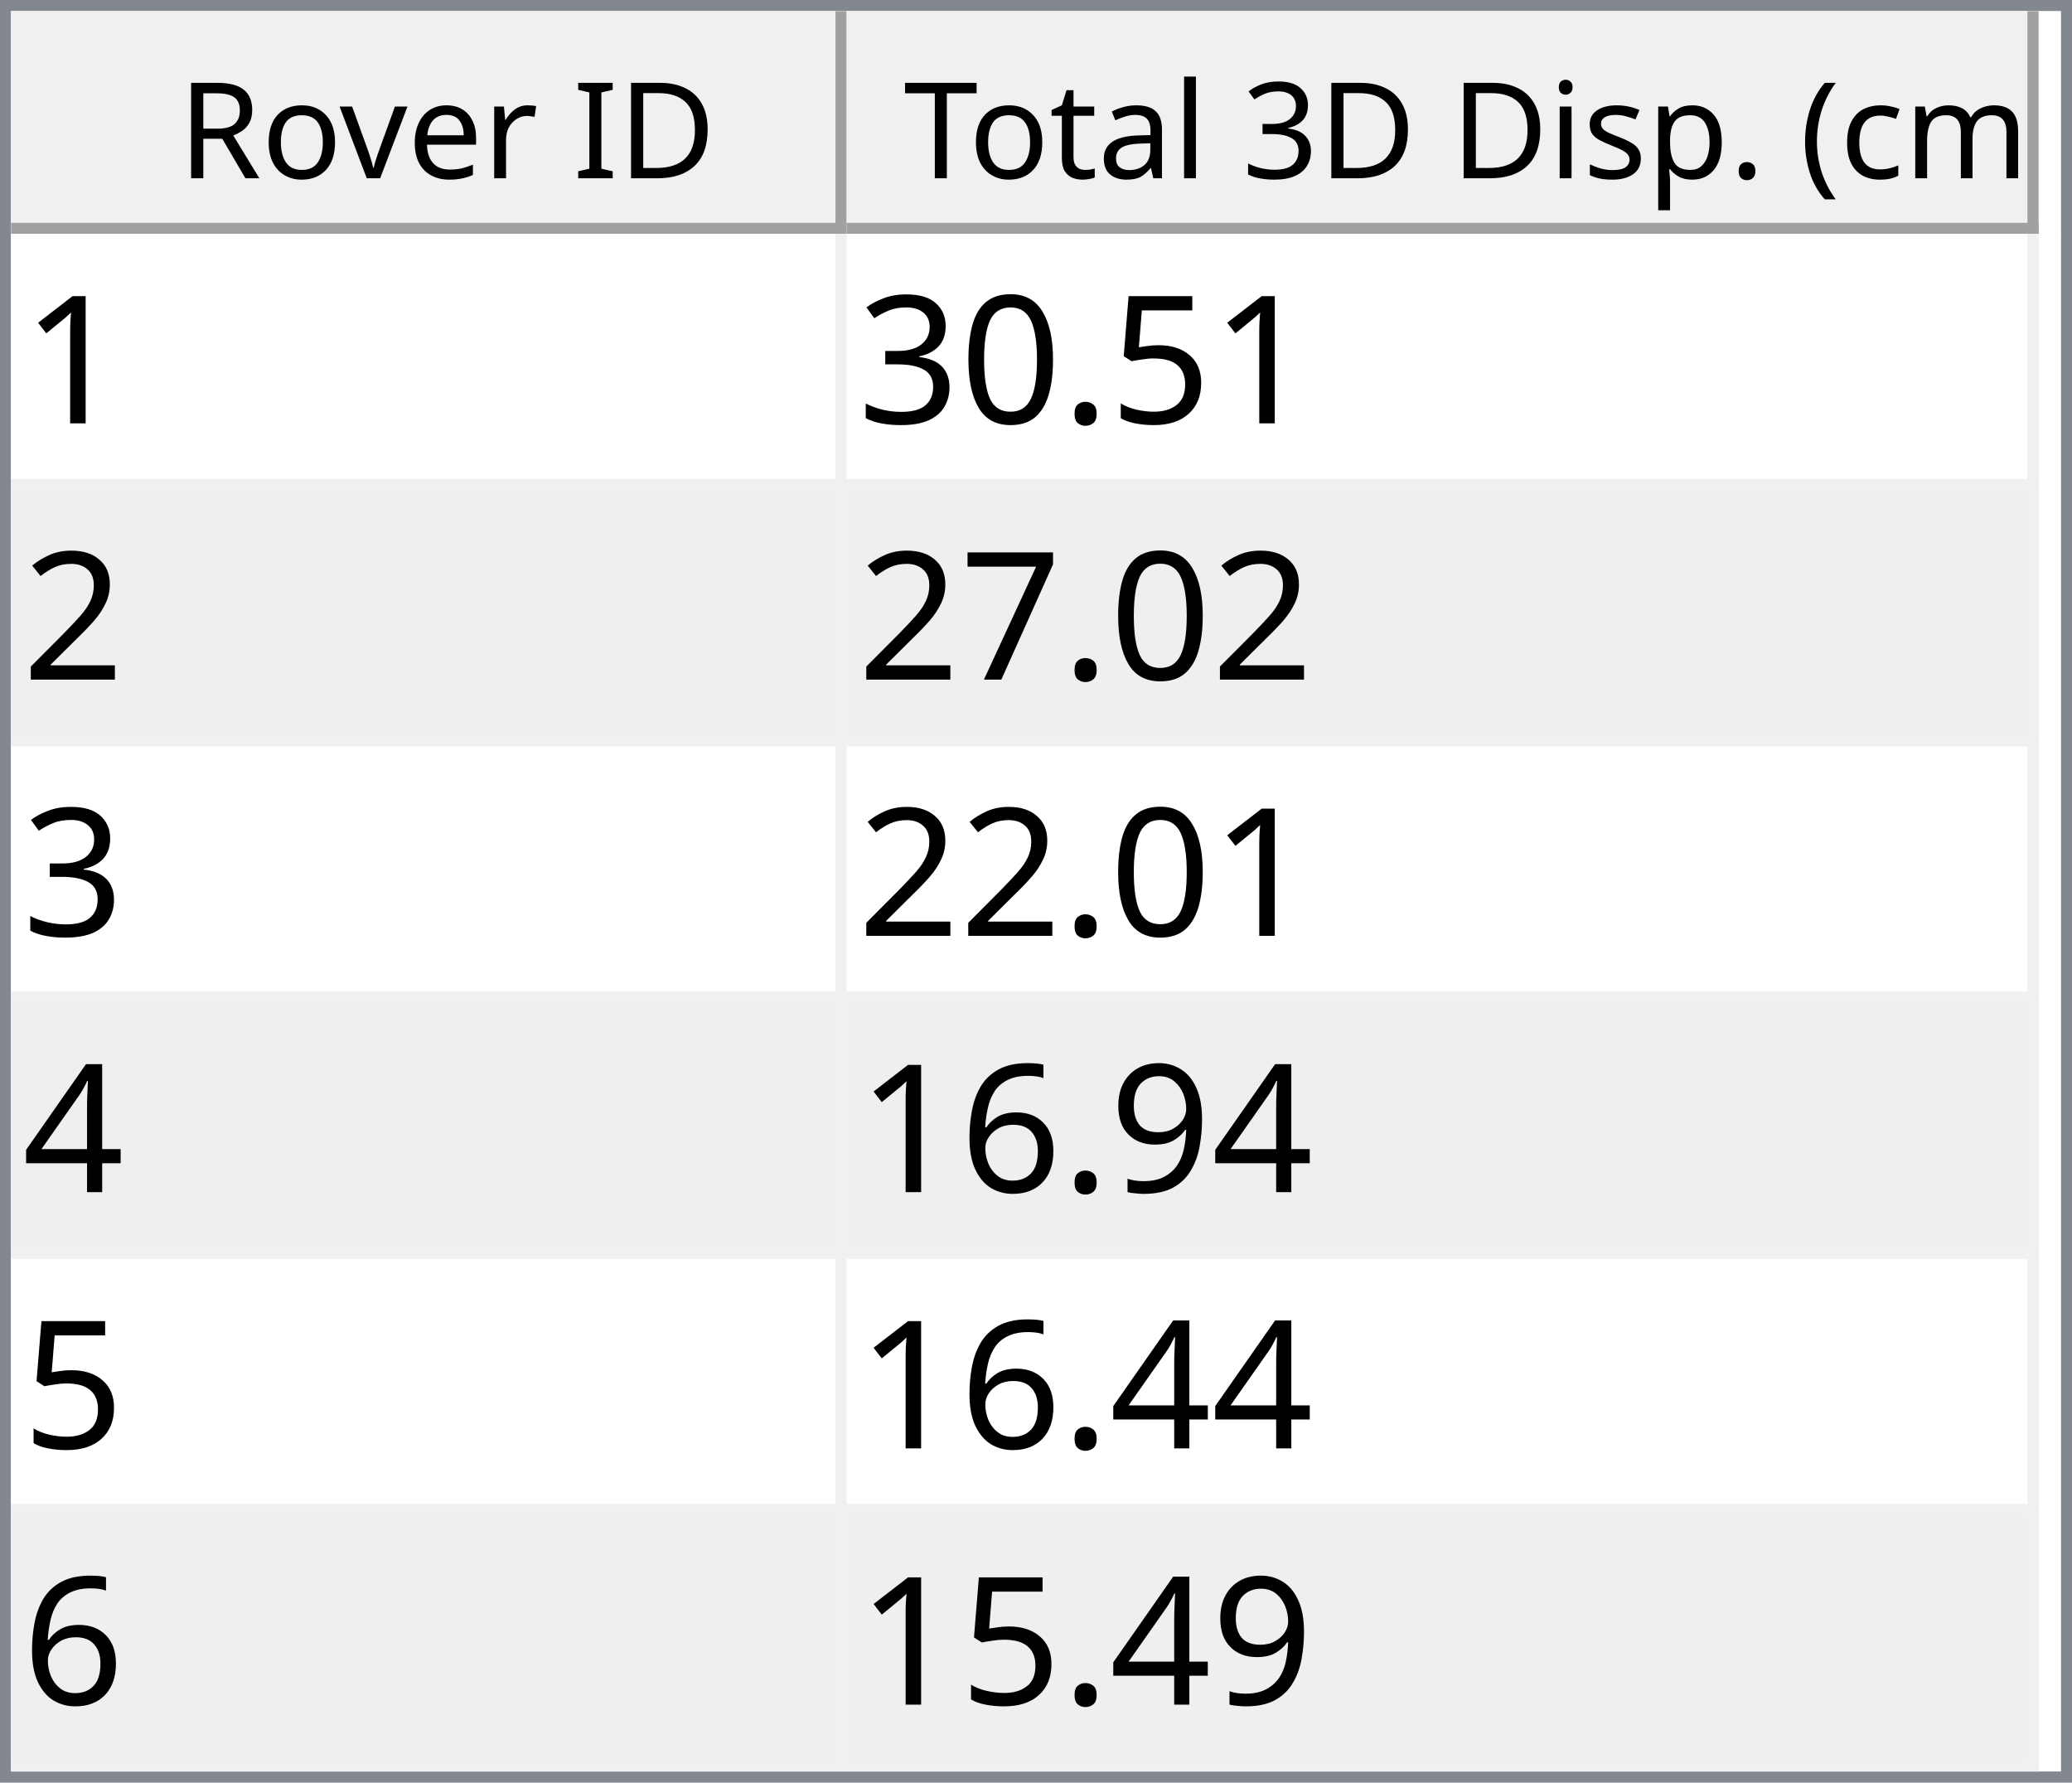
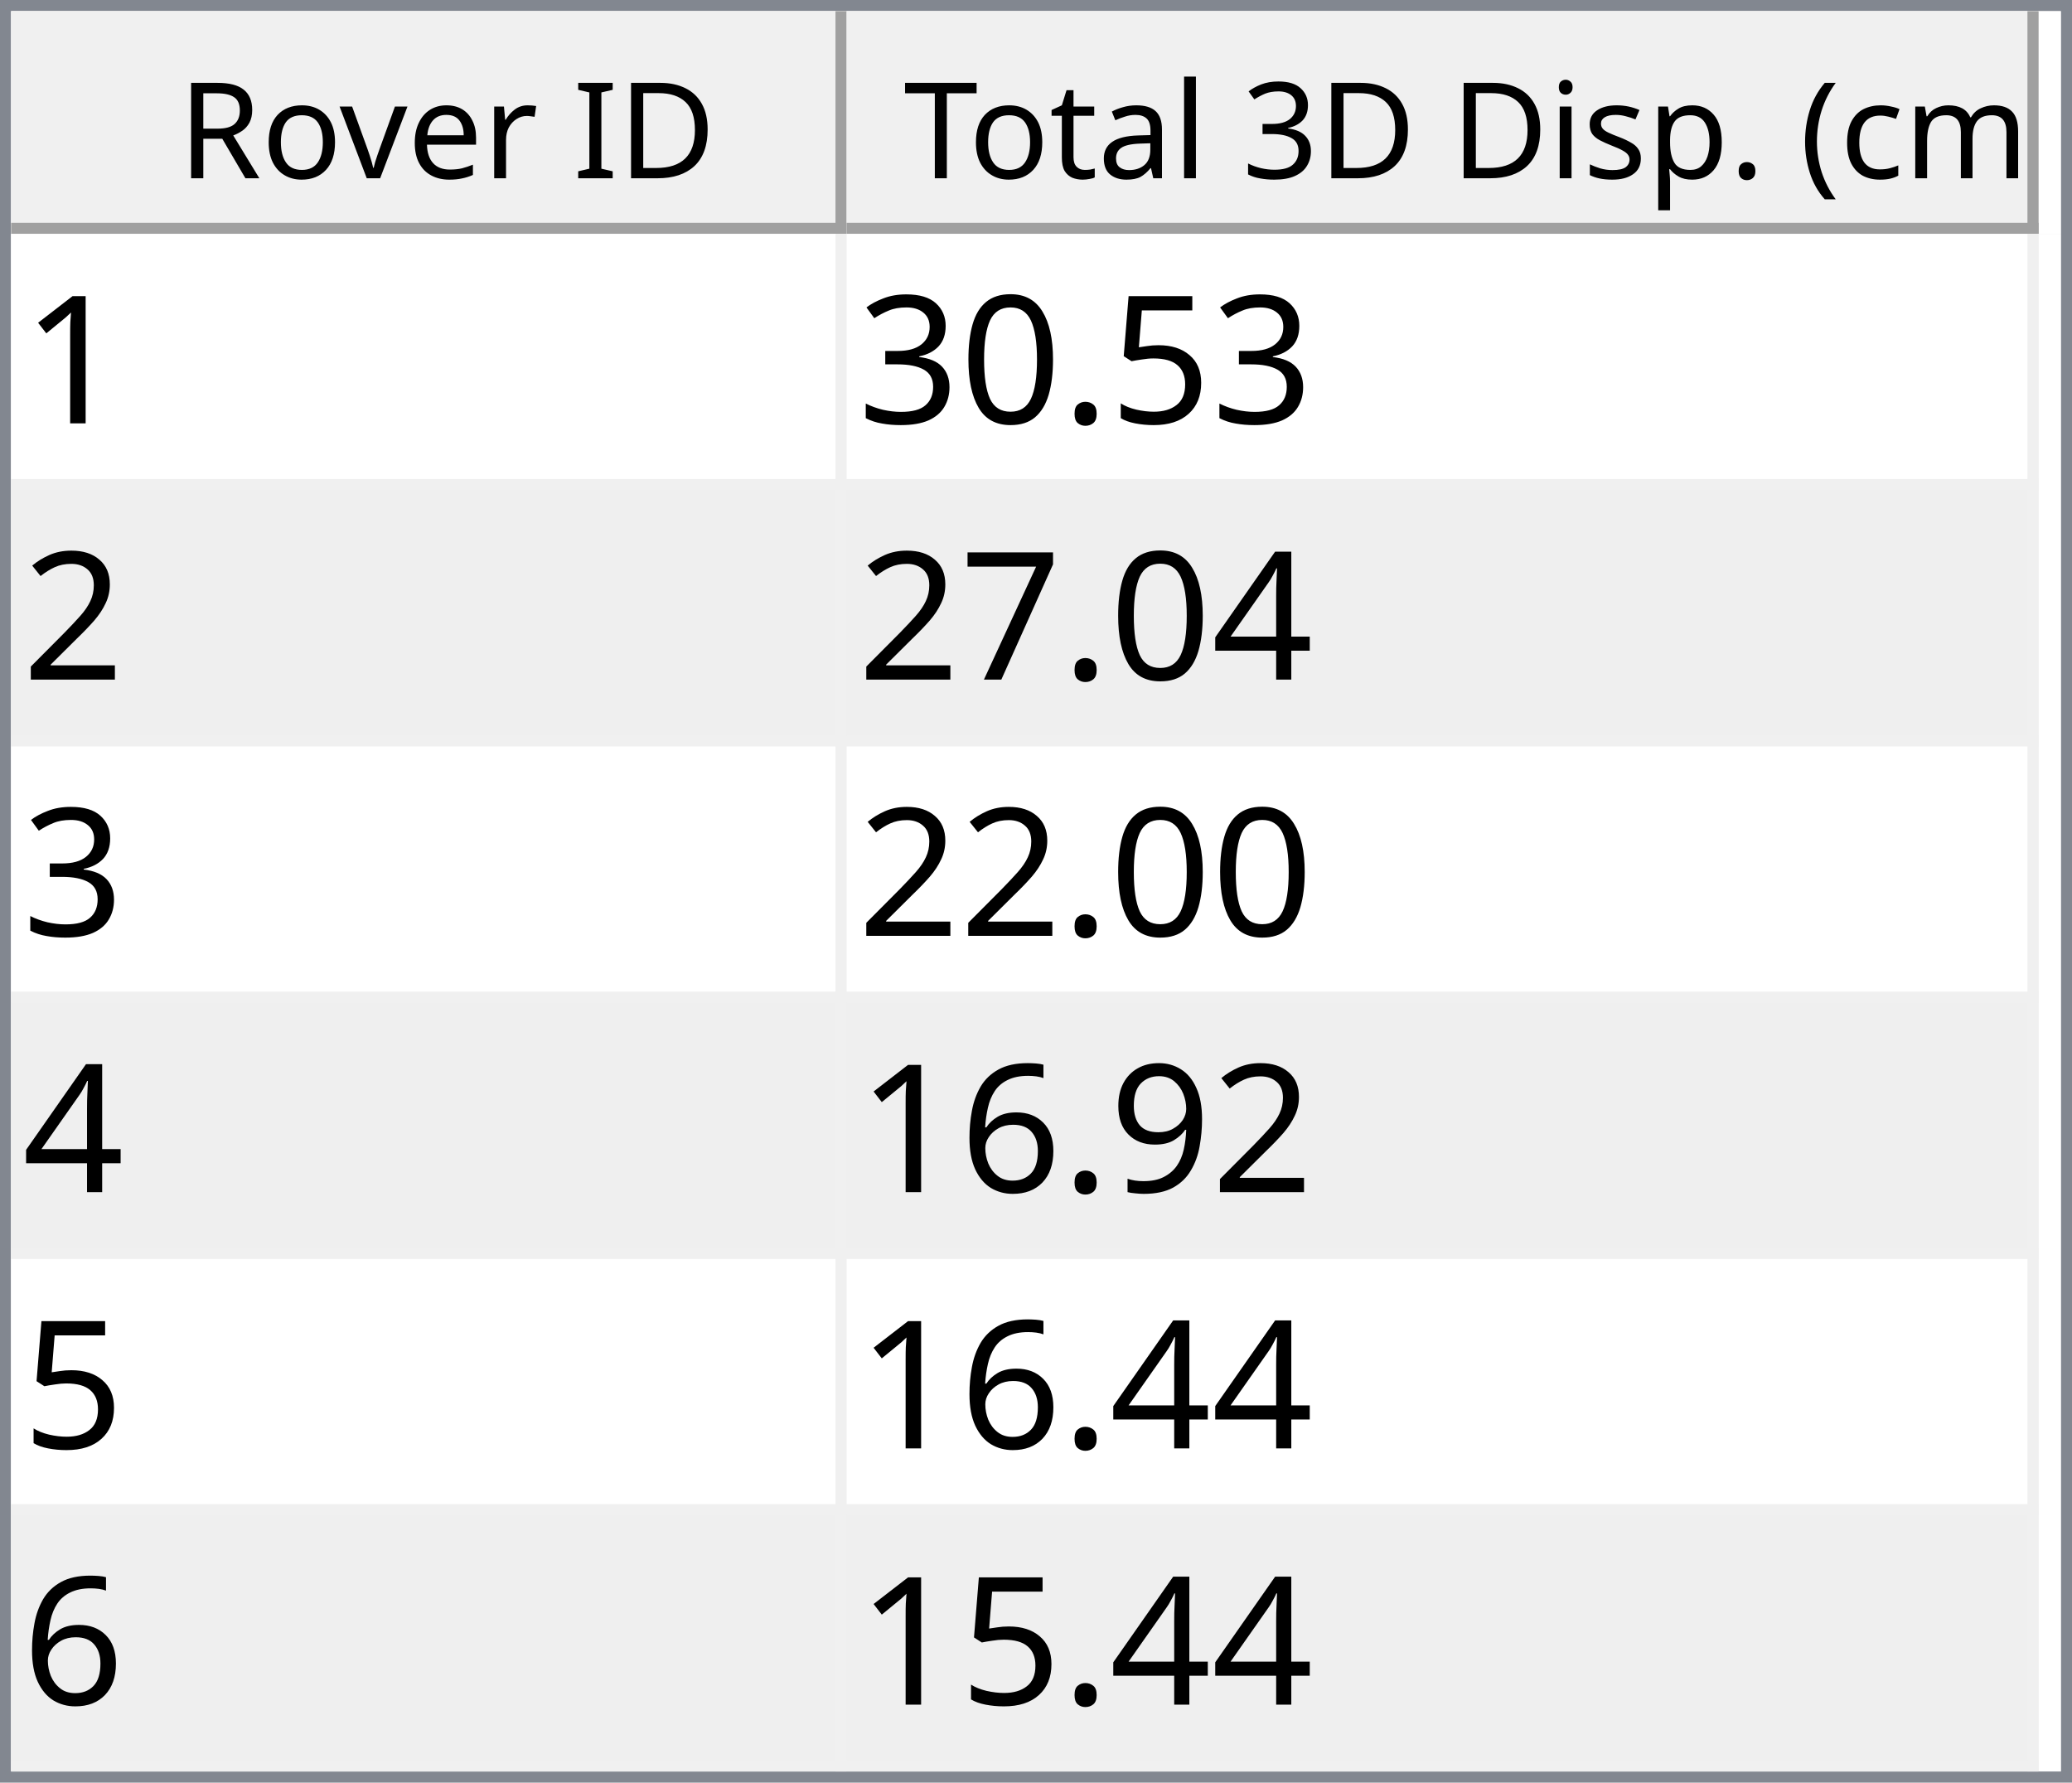
<svg xmlns="http://www.w3.org/2000/svg" style="fill-opacity:1; color-rendering:auto; color-interpolation:auto; text-rendering:auto; stroke:black; stroke-linecap:square; stroke-miterlimit:10; shape-rendering:auto; stroke-opacity:1; fill:black; stroke-dasharray:none; font-weight:normal; stroke-width:1; font-family:'Dialog'; font-style:normal; stroke-linejoin:miter; font-size:12px; stroke-dashoffset:0; image-rendering:auto;" width="186" height="160">
  <defs id="genericDefs" />
  <g>
    <defs id="defs1">
      <clipPath clipPathUnits="userSpaceOnUse" id="clipPath1">
        <path d="M0 0 L186 0 L186 160 L0 160 L0 0 Z" />
      </clipPath>
      <clipPath clipPathUnits="userSpaceOnUse" id="clipPath2">
        <path d="M0 0 L0 160 L186 160 L186 0 Z" />
      </clipPath>
      <clipPath clipPathUnits="userSpaceOnUse" id="clipPath3">
        <path d="M0 0 L0 20 L184 20 L184 0 Z" />
      </clipPath>
      <clipPath clipPathUnits="userSpaceOnUse" id="clipPath4">
        <path d="M0 0 L0 20 L75 20 L75 0 Z" />
      </clipPath>
      <clipPath clipPathUnits="userSpaceOnUse" id="clipPath5">
        <path d="M1 1 L1 19 L74 19 L74 1 Z" />
      </clipPath>
      <clipPath clipPathUnits="userSpaceOnUse" id="clipPath6">
        <path d="M0 0 L0 18 L73 18 L73 0 Z" />
      </clipPath>
      <clipPath clipPathUnits="userSpaceOnUse" id="clipPath7">
        <path d="M-0.5 -0.5 L-0.5 19.5 L74.5 19.5 L74.5 -0.5 Z" />
      </clipPath>
      <clipPath clipPathUnits="userSpaceOnUse" id="clipPath8">
        <path d="M0 0 L0 20 L107 20 L107 0 Z" />
      </clipPath>
      <clipPath clipPathUnits="userSpaceOnUse" id="clipPath9">
        <path d="M1 1 L1 19 L106 19 L106 1 Z" />
      </clipPath>
      <clipPath clipPathUnits="userSpaceOnUse" id="clipPath10">
        <path d="M0 0 L0 18 L105 18 L105 0 Z" />
      </clipPath>
      <clipPath clipPathUnits="userSpaceOnUse" id="clipPath11">
        <path d="M-0.5 -0.5 L-0.5 19.5 L106.5 19.5 L106.5 -0.5 Z" />
      </clipPath>
      <clipPath clipPathUnits="userSpaceOnUse" id="clipPath12">
        <path d="M0 0 L0 138 L184 138 L184 0 Z" />
      </clipPath>
      <clipPath clipPathUnits="userSpaceOnUse" id="clipPath13">
        <path d="M0 0 L0 138 L182 138 L182 0 Z" />
      </clipPath>
      <clipPath clipPathUnits="userSpaceOnUse" id="clipPath14">
        <path d="M-0.5 -0.5 L-0.5 137.5 L181.5 137.5 L181.5 -0.5 Z" />
      </clipPath>
      <clipPath clipPathUnits="userSpaceOnUse" id="clipPath15">
        <path d="M0 0 L0 22 L74 22 L74 0 Z" />
      </clipPath>
      <clipPath clipPathUnits="userSpaceOnUse" id="clipPath16">
        <path d="M0 0 L0 22 L106 22 L106 0 Z" />
      </clipPath>
      <font horiz-adv-x="64.551" id="font1">
        <font-face ascent="107.91" descent="25.098" units-per-em="100" style="font-style:normal; font-family:Segoe UI; font-weight:normal;" />
        <missing-glyph horiz-adv-x="64.551" d="M8.109 0 L8.109 68.266 L56.453 68.266 L56.453 0 L8.109 0 ZM15.328 7.234 L49.219 7.234 L49.219 61.031 L15.328 61.031 L15.328 7.234 Z" />
        <glyph unicode="D" horiz-adv-x="70.117" d="M9.188 0 L9.188 70.016 L28.516 70.016 Q65.531 70.016 65.531 35.891 Q65.531 19.672 55.25 9.836 Q44.969 0 27.734 0 L9.188 0 ZM17.391 62.594 L17.391 7.422 L27.828 7.422 Q41.609 7.422 49.273 14.797 Q56.938 22.172 56.938 35.688 Q56.938 62.594 28.328 62.594 L17.391 62.594 Z" />
        <glyph unicode="I" horiz-adv-x="26.611" d="M17.391 0 L9.188 0 L9.188 70.016 L17.391 70.016 L17.391 0 Z" />
        <glyph unicode=" " horiz-adv-x="27.393" d="" />
        <glyph unicode="r" horiz-adv-x="34.766" d="M34.188 41.891 Q32.078 43.5 28.125 43.5 Q23 43.5 19.555 38.672 Q16.109 33.844 16.109 25.484 L16.109 0 L8.109 0 L8.109 50 L16.109 50 L16.109 39.703 L16.312 39.703 Q18.016 44.969 21.531 47.922 Q25.047 50.875 29.391 50.875 Q32.516 50.875 34.188 50.203 L34.188 41.891 Z" />
        <glyph unicode="e" horiz-adv-x="52.295" d="M48.297 23 L12.984 23 Q13.188 14.656 17.484 10.109 Q21.781 5.562 29.297 5.562 Q37.75 5.562 44.828 11.141 L44.828 3.609 Q38.234 -1.172 27.391 -1.172 Q16.797 -1.172 10.742 5.641 Q4.688 12.453 4.688 24.812 Q4.688 36.469 11.305 43.82 Q17.922 51.172 27.734 51.172 Q37.547 51.172 42.922 44.828 Q48.297 38.484 48.297 27.203 L48.297 23 ZM40.094 29.781 Q40.047 36.719 36.75 40.578 Q33.453 44.438 27.594 44.438 Q21.922 44.438 17.969 40.383 Q14.016 36.328 13.094 29.781 L40.094 29.781 Z" />
        <glyph unicode="v" horiz-adv-x="47.9" d="M47.406 50 L27.484 0 L19.625 0 L0.688 50 L9.469 50 L22.172 13.672 Q23.578 9.672 23.922 6.688 L24.125 6.688 Q24.609 10.453 25.688 13.484 L38.969 50 L47.406 50 Z" />
        <glyph unicode="o" horiz-adv-x="58.594" d="M29 -1.172 Q17.922 -1.172 11.305 5.836 Q4.688 12.844 4.688 24.422 Q4.688 37.016 11.57 44.094 Q18.453 51.172 30.172 51.172 Q41.359 51.172 47.633 44.289 Q53.906 37.406 53.906 25.203 Q53.906 13.234 47.141 6.031 Q40.375 -1.172 29 -1.172 ZM29.594 44.438 Q21.875 44.438 17.383 39.188 Q12.891 33.938 12.891 24.703 Q12.891 15.828 17.43 10.695 Q21.969 5.562 29.594 5.562 Q37.359 5.562 41.531 10.594 Q45.703 15.625 45.703 24.906 Q45.703 34.281 41.531 39.359 Q37.359 44.438 29.594 44.438 Z" />
        <glyph unicode="R" horiz-adv-x="59.814" d="M59.375 0 L49.609 0 L37.891 19.625 Q36.281 22.359 34.766 24.289 Q33.25 26.219 31.664 27.438 Q30.078 28.656 28.25 29.219 Q26.422 29.781 24.125 29.781 L17.391 29.781 L17.391 0 L9.188 0 L9.188 70.016 L30.078 70.016 Q34.672 70.016 38.555 68.867 Q42.438 67.719 45.289 65.375 Q48.141 63.031 49.758 59.547 Q51.375 56.062 51.375 51.375 Q51.375 47.703 50.273 44.656 Q49.172 41.609 47.148 39.211 Q45.125 36.812 42.266 35.133 Q39.406 33.453 35.844 32.516 L35.844 32.328 Q37.594 31.547 38.891 30.547 Q40.188 29.547 41.359 28.18 Q42.531 26.812 43.68 25.078 Q44.828 23.344 46.234 21.047 L59.375 0 ZM17.391 62.594 L17.391 37.203 L28.516 37.203 Q31.594 37.203 34.203 38.133 Q36.812 39.062 38.719 40.797 Q40.625 42.531 41.703 45.047 Q42.781 47.562 42.781 50.688 Q42.781 56.297 39.141 59.445 Q35.5 62.594 28.609 62.594 L17.391 62.594 Z" />
        <glyph unicode=")" horiz-adv-x="30.176" d="M8.297 -15.922 L1.172 -15.922 Q16.406 2.344 16.406 26.812 Q16.406 51.469 1.078 70.016 L8.297 70.016 Q23.531 52.156 23.531 26.703 Q23.531 1.375 8.297 -15.922 Z" />
        <glyph unicode="m" horiz-adv-x="86.133" d="M79.109 0 L71.094 0 L71.094 28.719 Q71.094 37.016 68.531 40.727 Q65.969 44.438 59.906 44.438 Q54.781 44.438 51.195 39.75 Q47.609 35.062 47.609 28.516 L47.609 0 L39.594 0 L39.594 29.688 Q39.594 44.438 28.219 44.438 Q22.953 44.438 19.531 40.016 Q16.109 35.594 16.109 28.516 L16.109 0 L8.109 0 L8.109 50 L16.109 50 L16.109 42.094 L16.312 42.094 Q21.625 51.172 31.844 51.172 Q36.969 51.172 40.773 48.312 Q44.578 45.453 46 40.828 Q51.562 51.172 62.594 51.172 Q79.109 51.172 79.109 30.812 L79.109 0 Z" />
        <glyph unicode="c" horiz-adv-x="46.191" d="M42.188 2.297 Q36.422 -1.172 28.516 -1.172 Q17.828 -1.172 11.258 5.789 Q4.688 12.75 4.688 23.828 Q4.688 36.188 11.766 43.68 Q18.844 51.172 30.672 51.172 Q37.25 51.172 42.281 48.734 L42.281 40.531 Q36.719 44.438 30.375 44.438 Q22.703 44.438 17.797 38.945 Q12.891 33.453 12.891 24.516 Q12.891 15.719 17.508 10.641 Q22.125 5.562 29.891 5.562 Q36.422 5.562 42.188 9.906 L42.188 2.297 Z" />
        <glyph unicode="(" horiz-adv-x="30.176" d="M29.109 -15.922 L21.969 -15.922 Q6.844 1.375 6.844 26.703 Q6.844 52.156 21.969 70.016 L29.203 70.016 Q13.875 51.469 13.875 26.812 Q13.875 2.344 29.109 -15.922 Z" />
        <glyph unicode="." horiz-adv-x="21.68" d="M10.891 -1.078 Q8.641 -1.078 7.055 0.539 Q5.469 2.156 5.469 4.391 Q5.469 6.641 7.055 8.273 Q8.641 9.906 10.891 9.906 Q13.188 9.906 14.797 8.273 Q16.406 6.641 16.406 4.391 Q16.406 2.156 14.797 0.539 Q13.188 -1.078 10.891 -1.078 Z" />
        <glyph unicode="p" horiz-adv-x="58.789" d="M16.312 7.234 L16.109 7.234 L16.109 -23 L8.109 -23 L8.109 50 L16.109 50 L16.109 41.219 L16.312 41.219 Q22.219 51.172 33.594 51.172 Q43.266 51.172 48.688 44.461 Q54.109 37.75 54.109 26.469 Q54.109 13.922 48 6.375 Q41.891 -1.172 31.297 -1.172 Q21.578 -1.172 16.312 7.234 ZM16.109 27.391 L16.109 20.406 Q16.109 14.203 20.141 9.883 Q24.172 5.562 30.375 5.562 Q37.641 5.562 41.773 11.133 Q45.906 16.703 45.906 26.609 Q45.906 34.969 42.047 39.703 Q38.188 44.438 31.594 44.438 Q24.609 44.438 20.359 39.578 Q16.109 34.719 16.109 27.391 Z" />
        <glyph unicode="s" horiz-adv-x="42.432" d="M5.078 1.812 L5.078 10.406 Q11.625 5.562 19.484 5.562 Q30.031 5.562 30.031 12.594 Q30.031 14.594 29.125 15.992 Q28.219 17.391 26.68 18.461 Q25.141 19.531 23.07 20.383 Q21 21.234 18.609 22.172 Q15.281 23.484 12.766 24.828 Q10.25 26.172 8.57 27.859 Q6.891 29.547 6.031 31.695 Q5.172 33.844 5.172 36.719 Q5.172 40.234 6.789 42.945 Q8.406 45.656 11.086 47.484 Q13.766 49.312 17.211 50.242 Q20.656 51.172 24.312 51.172 Q30.812 51.172 35.938 48.922 L35.938 40.828 Q30.422 44.438 23.25 44.438 Q21 44.438 19.195 43.922 Q17.391 43.406 16.094 42.477 Q14.797 41.547 14.086 40.258 Q13.375 38.969 13.375 37.406 Q13.375 35.453 14.086 34.133 Q14.797 32.812 16.164 31.789 Q17.531 30.766 19.484 29.938 Q21.438 29.109 23.922 28.125 Q27.25 26.859 29.883 25.516 Q32.516 24.172 34.375 22.484 Q36.234 20.797 37.234 18.602 Q38.234 16.406 38.234 13.375 Q38.234 9.672 36.602 6.938 Q34.969 4.203 32.234 2.398 Q29.5 0.594 25.93 -0.289 Q22.359 -1.172 18.453 -1.172 Q10.75 -1.172 5.078 1.812 Z" />
        <glyph unicode="i" horiz-adv-x="24.219" d="M12.203 62.703 Q10.062 62.703 8.547 64.164 Q7.031 65.625 7.031 67.875 Q7.031 70.125 8.547 71.609 Q10.062 73.094 12.203 73.094 Q14.406 73.094 15.945 71.609 Q17.484 70.125 17.484 67.875 Q17.484 65.719 15.945 64.211 Q14.406 62.703 12.203 62.703 ZM16.109 0 L8.109 0 L8.109 50 L16.109 50 L16.109 0 Z" />
        <glyph unicode="3" horiz-adv-x="53.906" d="M46.531 19.828 Q46.531 15.094 44.75 11.211 Q42.969 7.328 39.719 4.57 Q36.469 1.812 31.93 0.297 Q27.391 -1.219 21.922 -1.219 Q11.922 -1.219 6 2.594 L6 11.188 Q13.094 5.609 22.219 5.609 Q25.875 5.609 28.828 6.539 Q31.781 7.469 33.906 9.227 Q36.031 10.984 37.18 13.477 Q38.328 15.969 38.328 19.094 Q38.328 32.812 18.797 32.812 L12.984 32.812 L12.984 39.594 L18.5 39.594 Q35.797 39.594 35.797 52.484 Q35.797 64.406 22.609 64.406 Q15.188 64.406 8.688 59.422 L8.688 67.188 Q15.375 71.188 24.609 71.188 Q29 71.188 32.57 69.969 Q36.141 68.75 38.68 66.555 Q41.219 64.359 42.609 61.281 Q44 58.203 44 54.5 Q44 40.672 30.031 36.719 L30.031 36.531 Q33.594 36.141 36.625 34.797 Q39.656 33.453 41.852 31.305 Q44.047 29.156 45.289 26.25 Q46.531 23.344 46.531 19.828 Z" />
        <glyph unicode="l" horiz-adv-x="24.219" d="M16.109 0 L8.109 0 L8.109 74.031 L16.109 74.031 L16.109 0 Z" />
        <glyph unicode="a" horiz-adv-x="50.879" d="M43.891 0 L35.891 0 L35.891 7.812 L35.688 7.812 Q30.469 -1.172 20.312 -1.172 Q12.844 -1.172 8.617 2.781 Q4.391 6.734 4.391 13.281 Q4.391 27.297 20.906 29.594 L35.891 31.688 Q35.891 44.438 25.594 44.438 Q16.547 44.438 9.281 38.281 L9.281 46.484 Q16.656 51.172 26.266 51.172 Q43.891 51.172 43.891 32.516 L43.891 0 ZM35.891 25.297 L23.828 23.641 Q18.266 22.859 15.43 20.875 Q12.594 18.891 12.594 13.875 Q12.594 10.203 15.211 7.883 Q17.828 5.562 22.172 5.562 Q28.125 5.562 32.008 9.742 Q35.891 13.922 35.891 20.312 L35.891 25.297 Z" />
        <glyph unicode="t" horiz-adv-x="33.887" d="M31.297 0.484 Q28.469 -1.078 23.828 -1.078 Q10.688 -1.078 10.688 13.578 L10.688 43.172 L2.094 43.172 L2.094 50 L10.688 50 L10.688 62.203 L18.703 64.797 L18.703 50 L31.297 50 L31.297 43.172 L18.703 43.172 L18.703 14.984 Q18.703 9.969 20.414 7.82 Q22.125 5.672 26.078 5.672 Q29.109 5.672 31.297 7.328 L31.297 0.484 Z" />
        <glyph unicode="T" horiz-adv-x="52.393" d="M50.594 62.594 L30.375 62.594 L30.375 0 L22.172 0 L22.172 62.594 L2 62.594 L2 70.016 L50.594 70.016 L50.594 62.594 Z" />
      </font>
      <font horiz-adv-x="75.0" id="font2">
        <font-face ascent="100.537" descent="21.973" units-per-em="100" style="font-style:normal; font-family:sans-serif; font-weight:normal;" />
        <missing-glyph horiz-adv-x="75.0" d="M12.5 0 L12.5 62.5 L62.5 62.5 L62.5 0 L12.5 0 ZM14.062 1.562 L60.938 1.562 L60.938 60.938 L14.062 60.938 L14.062 1.562 Z" />
        <glyph unicode="1" horiz-adv-x="55.615" d="M37.25 0 L28.469 0 L28.469 56 Q25.297 52.984 20.141 49.953 Q14.984 46.922 10.891 45.406 L10.891 53.906 Q18.266 57.375 23.781 62.305 Q29.297 67.234 31.594 71.875 L37.25 71.875 L37.25 0 Z" />
        <glyph unicode="5" horiz-adv-x="55.615" d="M4.156 18.75 L13.375 19.531 Q14.406 12.797 18.141 9.398 Q21.875 6 27.156 6 Q33.5 6 37.891 10.789 Q42.281 15.578 42.281 23.484 Q42.281 31 38.062 35.352 Q33.844 39.703 27 39.703 Q22.75 39.703 19.336 37.773 Q15.922 35.844 13.969 32.766 L5.719 33.844 L12.641 70.609 L48.25 70.609 L48.25 62.203 L19.672 62.203 L15.828 42.969 Q22.266 47.469 29.344 47.469 Q38.719 47.469 45.164 40.969 Q51.609 34.469 51.609 24.266 Q51.609 14.547 45.953 7.469 Q39.062 -1.219 27.156 -1.219 Q17.391 -1.219 11.211 4.25 Q5.031 9.719 4.156 18.75 Z" />
        <glyph unicode="." horiz-adv-x="27.783" d="M9.078 0 L9.078 10.016 L19.094 10.016 L19.094 0 L9.078 0 Z" />
        <glyph unicode="0" horiz-adv-x="55.615" d="M4.156 35.297 Q4.156 48 6.766 55.742 Q9.375 63.484 14.523 67.68 Q19.672 71.875 27.484 71.875 Q33.25 71.875 37.594 69.555 Q41.938 67.234 44.773 62.867 Q47.609 58.5 49.219 52.227 Q50.828 45.953 50.828 35.297 Q50.828 22.703 48.242 14.969 Q45.656 7.234 40.508 3.008 Q35.359 -1.219 27.484 -1.219 Q17.141 -1.219 11.234 6.203 Q4.156 15.141 4.156 35.297 ZM13.188 35.297 Q13.188 17.672 17.312 11.836 Q21.438 6 27.484 6 Q33.547 6 37.672 11.859 Q41.797 17.719 41.797 35.297 Q41.797 52.984 37.672 58.789 Q33.547 64.594 27.391 64.594 Q21.344 64.594 17.719 59.469 Q13.188 52.938 13.188 35.297 Z" />
        <glyph unicode="3" horiz-adv-x="55.615" d="M4.203 18.891 L12.984 20.062 Q14.5 12.594 18.141 9.297 Q21.781 6 27 6 Q33.203 6 37.477 10.297 Q41.75 14.594 41.75 20.953 Q41.75 27 37.797 30.93 Q33.844 34.859 27.734 34.859 Q25.25 34.859 21.531 33.891 L22.516 41.609 Q23.391 41.5 23.922 41.5 Q29.547 41.5 34.039 44.43 Q38.531 47.359 38.531 53.469 Q38.531 58.297 35.258 61.477 Q31.984 64.656 26.812 64.656 Q21.688 64.656 18.266 61.43 Q14.844 58.203 13.875 51.766 L5.078 53.328 Q6.688 62.156 12.398 67.016 Q18.109 71.875 26.609 71.875 Q32.469 71.875 37.398 69.359 Q42.328 66.844 44.945 62.5 Q47.562 58.156 47.562 53.266 Q47.562 48.641 45.07 44.828 Q42.578 41.016 37.703 38.766 Q44.047 37.312 47.562 32.695 Q51.078 28.078 51.078 21.141 Q51.078 11.766 44.242 5.25 Q37.406 -1.266 26.953 -1.266 Q17.531 -1.266 11.305 4.352 Q5.078 9.969 4.203 18.891 Z" />
        <glyph unicode="2" horiz-adv-x="55.615" d="M50.344 8.453 L50.344 0 L3.031 0 Q2.938 3.172 4.047 6.109 Q5.859 10.938 9.836 15.625 Q13.812 20.312 21.344 26.469 Q33.016 36.031 37.117 41.625 Q41.219 47.219 41.219 52.203 Q41.219 57.422 37.477 61.008 Q33.734 64.594 27.734 64.594 Q21.391 64.594 17.578 60.789 Q13.766 56.984 13.719 50.25 L4.688 51.172 Q5.609 61.281 11.664 66.578 Q17.719 71.875 27.938 71.875 Q38.234 71.875 44.242 66.164 Q50.25 60.453 50.25 52 Q50.25 47.703 48.492 43.555 Q46.734 39.406 42.656 34.812 Q38.578 30.219 29.109 22.219 Q21.188 15.578 18.945 13.211 Q16.703 10.844 15.234 8.453 L50.344 8.453 Z" />
+         <glyph unicode="4" horiz-adv-x="55.615" d="M32.328 0 L32.328 17.141 L1.266 17.141 L1.266 25.203 L33.938 71.578 L41.109 71.578 L41.109 25.203 L50.781 25.203 L50.781 17.141 L41.109 17.141 L41.109 0 L32.328 0 ZM32.328 25.203 L32.328 57.469 L9.906 25.203 L32.328 25.203 Z" />
        <glyph unicode="7" horiz-adv-x="55.615" d="M4.734 62.203 L4.734 70.656 L51.078 70.656 L51.078 63.812 Q44.234 56.547 37.523 44.484 Q30.812 32.422 27.156 19.672 Q24.516 10.688 23.781 0 L14.75 0 Q14.891 8.453 18.062 20.414 Q21.234 32.375 27.172 43.484 Q33.109 54.594 39.797 62.203 L4.734 62.203 Z" />
-         <glyph unicode="4" horiz-adv-x="55.615" d="M32.328 0 L32.328 17.141 L1.266 17.141 L1.266 25.203 L33.938 71.578 L41.109 71.578 L41.109 25.203 L50.781 25.203 L50.781 17.141 L41.109 17.141 L41.109 0 L32.328 0 ZM32.328 25.203 L32.328 57.469 L9.906 25.203 L32.328 25.203 Z" />
        <glyph unicode="9" horiz-adv-x="55.615" d="M5.469 16.547 L13.922 17.328 Q14.984 11.375 18.016 8.688 Q21.047 6 25.781 6 Q29.828 6 32.883 7.859 Q35.938 9.719 37.891 12.82 Q39.844 15.922 41.164 21.195 Q42.484 26.469 42.484 31.938 Q42.484 32.516 42.438 33.688 Q39.797 29.5 35.234 26.883 Q30.672 24.266 25.344 24.266 Q16.453 24.266 10.305 30.711 Q4.156 37.156 4.156 47.703 Q4.156 58.594 10.578 65.234 Q17 71.875 26.656 71.875 Q33.641 71.875 39.43 68.117 Q45.219 64.359 48.219 57.398 Q51.219 50.438 51.219 37.25 Q51.219 23.531 48.242 15.406 Q45.266 7.281 39.383 3.031 Q33.5 -1.219 25.594 -1.219 Q17.188 -1.219 11.867 3.445 Q6.547 8.109 5.469 16.547 ZM41.453 48.141 Q41.453 55.719 37.43 60.156 Q33.406 64.594 27.734 64.594 Q21.875 64.594 17.531 59.812 Q13.188 55.031 13.188 47.406 Q13.188 40.578 17.312 36.305 Q21.438 32.031 27.484 32.031 Q33.594 32.031 37.523 36.305 Q41.453 40.578 41.453 48.141 Z" />
        <glyph unicode="6" horiz-adv-x="55.615" d="M49.75 54.047 L41.016 53.375 Q39.844 58.547 37.703 60.891 Q34.125 64.656 28.906 64.656 Q24.703 64.656 21.531 62.312 Q17.391 59.281 14.992 53.469 Q12.594 47.656 12.5 36.922 Q15.672 41.75 20.266 44.094 Q24.859 46.438 29.891 46.438 Q38.672 46.438 44.852 39.969 Q51.031 33.5 51.031 23.25 Q51.031 16.5 48.125 10.719 Q45.219 4.938 40.141 1.859 Q35.062 -1.219 28.609 -1.219 Q17.625 -1.219 10.695 6.859 Q3.766 14.938 3.766 33.5 Q3.766 54.25 11.422 63.672 Q18.109 71.875 29.438 71.875 Q37.891 71.875 43.289 67.141 Q48.688 62.406 49.75 54.047 ZM13.875 23.188 Q13.875 18.656 15.797 14.508 Q17.719 10.359 21.188 8.18 Q24.656 6 28.469 6 Q34.031 6 38.039 10.492 Q42.047 14.984 42.047 22.703 Q42.047 30.125 38.086 34.398 Q34.125 38.672 28.125 38.672 Q22.172 38.672 18.023 34.398 Q13.875 30.125 13.875 23.188 Z" />
      </font>
    </defs>
    <g style="fill:white; stroke:white;">
      <rect x="0" y="0" width="186" style="clip-path:url(#clipPath1); stroke:none;" height="160" />
    </g>
    <g style="fill:white; text-rendering:optimizeSpeed; color-rendering:optimizeSpeed; image-rendering:optimizeSpeed; shape-rendering:crispEdges; stroke:white; color-interpolation:sRGB;">
      <rect x="0" width="186" height="160" y="0" style="stroke:none;" />
      <path style="stroke:none;" d="M0 160 L186 160 L186 0 L0 0 Z" />
    </g>
    <g style="fill:rgb(240,240,240); font-family:'Segoe UI'; stroke:rgb(240,240,240);">
      <rect x="0" y="0" width="186" style="clip-path:url(#clipPath2); stroke:none;" height="160" />
    </g>
    <g style="fill:rgb(130,135,144); font-family:'Segoe UI'; stroke:rgb(130,135,144);">
      <path d="M0 0 L186 0 L186 160 L0 160 L0 0 ZM1 1 L185 1 L185 159 L1 159 L1 1 Z" style="fill-rule:evenodd; clip-path:url(#clipPath2); stroke:none;" />
    </g>
    <g style="fill:white; font-family:'Segoe UI'; stroke:white;" transform="translate(1,1)">
      <rect x="0" y="0" width="184" style="clip-path:url(#clipPath3); stroke:none;" height="20" />
    </g>
    <g style="fill:rgb(240,240,240); font-family:'Segoe UI'; stroke:rgb(240,240,240);" transform="translate(1,1)">
      <rect x="0" y="0" width="75" style="clip-path:url(#clipPath4); stroke:none;" height="20" />
    </g>
    <g style="font-family:'Segoe UI';" transform="translate(2,2)">
      <text x="14" xml:space="preserve" y="14" style="clip-path:url(#clipPath6); stroke:none;">Rover ID</text>
    </g>
    <g style="fill:rgb(160,160,160); font-family:'Segoe UI'; stroke:rgb(160,160,160); stroke-linejoin:bevel;" transform="translate(1.5,1.5)">
      <line x1="74" x2="74" y1="0" style="fill:none; clip-path:url(#clipPath7);" y2="19" />
    </g>
    <g style="fill:rgb(160,160,160); font-family:'Segoe UI'; stroke:rgb(160,160,160); stroke-linejoin:bevel;" transform="matrix(1,0,0,1,1,1) translate(0.5,0.5)">
      <line x1="0" x2="74" y1="19" style="fill:none; clip-path:url(#clipPath7);" y2="19" />
    </g>
    <g style="fill:rgb(240,240,240); font-family:'Segoe UI'; stroke:rgb(240,240,240);" transform="translate(76,1)">
      <rect x="0" y="0" width="107" style="clip-path:url(#clipPath8); stroke:none;" height="20" />
    </g>
    <g style="font-family:'Segoe UI';" transform="translate(77,2)">
      <text x="1" xml:space="preserve" y="14" style="clip-path:url(#clipPath10); stroke:none;"> Total 3D Disp. (cm)</text>
    </g>
    <g style="fill:rgb(160,160,160); font-family:'Segoe UI'; stroke:rgb(160,160,160); stroke-linejoin:bevel;" transform="translate(76.5,1.5)">
      <line x1="106" x2="106" y1="0" style="fill:none; clip-path:url(#clipPath11);" y2="19" />
    </g>
    <g style="fill:rgb(160,160,160); font-family:'Segoe UI'; stroke:rgb(160,160,160); stroke-linejoin:bevel;" transform="matrix(1,0,0,1,76,1) translate(0.5,0.5)">
      <line x1="0" x2="106" y1="19" style="fill:none; clip-path:url(#clipPath11);" y2="19" />
    </g>
    <g style="fill:white; font-family:'Segoe UI'; stroke:white;" transform="translate(1,21)">
      <rect x="0" y="0" width="184" style="clip-path:url(#clipPath12); stroke:none;" height="138" />
    </g>
    <g style="fill:rgb(240,240,240); font-size:16px; font-family:sans-serif; stroke:rgb(240,240,240);" transform="translate(1,21)">
      <rect x="0" y="0" width="182" style="clip-path:url(#clipPath13); stroke:none;" height="138" />
      <line transform="translate(0.5,0.5)" x1="0" x2="181" y1="22" style="clip-path:url(#clipPath14); fill:none; stroke-linejoin:bevel;" y2="22" />
    </g>
    <g transform="matrix(1,0,0,1,1,21) translate(0.5,0.5)" style="fill:rgb(240,240,240); font-size:16px; font-family:sans-serif; stroke:rgb(240,240,240); stroke-linejoin:bevel;">
      <line x1="0" x2="181" y1="45" style="fill:none; clip-path:url(#clipPath14);" y2="45" />
    </g>
    <g transform="matrix(1,0,0,1,1,21) translate(0.5,0.5)" style="fill:rgb(240,240,240); font-size:16px; font-family:sans-serif; stroke:rgb(240,240,240); stroke-linejoin:bevel;">
      <line x1="0" x2="181" y1="68" style="fill:none; clip-path:url(#clipPath14);" y2="68" />
    </g>
    <g transform="matrix(1,0,0,1,1,21) translate(0.5,0.5)" style="fill:rgb(240,240,240); font-size:16px; font-family:sans-serif; stroke:rgb(240,240,240); stroke-linejoin:bevel;">
      <line x1="0" x2="181" y1="91" style="fill:none; clip-path:url(#clipPath14);" y2="91" />
    </g>
    <g transform="matrix(1,0,0,1,1,21) translate(0.5,0.5)" style="fill:rgb(240,240,240); font-size:16px; font-family:sans-serif; stroke:rgb(240,240,240); stroke-linejoin:bevel;">
      <line x1="0" x2="181" y1="114" style="fill:none; clip-path:url(#clipPath14);" y2="114" />
    </g>
    <g transform="matrix(1,0,0,1,1,21) translate(0.5,0.5)" style="fill:rgb(240,240,240); font-size:16px; font-family:sans-serif; stroke:rgb(240,240,240); stroke-linejoin:bevel;">
      <line x1="0" x2="181" y1="137" style="fill:none; clip-path:url(#clipPath14);" y2="137" />
    </g>
    <g transform="matrix(1,0,0,1,1,21) translate(0.5,0.5)" style="fill:rgb(240,240,240); font-size:16px; font-family:sans-serif; stroke:rgb(240,240,240); stroke-linejoin:bevel;">
      <line x1="74" x2="74" y1="0" style="fill:none; clip-path:url(#clipPath14);" y2="137" />
    </g>
    <g transform="matrix(1,0,0,1,1,21) translate(0.5,0.5)" style="fill:rgb(240,240,240); font-size:16px; font-family:sans-serif; stroke:rgb(240,240,240); stroke-linejoin:bevel;">
      <line x1="181" x2="181" y1="0" style="fill:none; clip-path:url(#clipPath14);" y2="137" />
    </g>
    <g style="fill:white; font-size:16px; font-family:sans-serif; stroke:white;" transform="matrix(1,0,0,1,1,21)">
      <rect x="0" y="0" width="74" style="clip-path:url(#clipPath15); stroke:none;" height="22" />
      <text x="1" y="17" style="fill:black; clip-path:url(#clipPath15); stroke:none;" xml:space="preserve">1</text>
    </g>
    <g style="fill:white; font-size:16px; font-family:sans-serif; stroke:white;" transform="matrix(1,0,0,1,1,21) translate(75,0)">
      <rect x="0" y="0" width="106" style="clip-path:url(#clipPath16); stroke:none;" height="22" />
-       <text x="1" y="17" style="fill:black; clip-path:url(#clipPath16); stroke:none;" xml:space="preserve">30.51</text>
+       <text x="1" y="17" style="fill:black; clip-path:url(#clipPath16); stroke:none;" xml:space="preserve">30.53</text>
    </g>
    <g style="fill:rgb(239,239,239); font-size:16px; font-family:sans-serif; stroke:rgb(239,239,239);" transform="matrix(1,0,0,1,1,21) translate(0,23)">
      <rect x="0" y="0" width="74" style="clip-path:url(#clipPath15); stroke:none;" height="22" />
      <text x="1" y="17" style="fill:black; clip-path:url(#clipPath15); stroke:none;" xml:space="preserve">2</text>
    </g>
    <g style="fill:rgb(239,239,239); font-size:16px; font-family:sans-serif; stroke:rgb(239,239,239);" transform="matrix(1,0,0,1,1,21) translate(75,23)">
      <rect x="0" y="0" width="106" style="clip-path:url(#clipPath16); stroke:none;" height="22" />
-       <text x="1" y="17" style="fill:black; clip-path:url(#clipPath16); stroke:none;" xml:space="preserve">27.02</text>
+       <text x="1" y="17" style="fill:black; clip-path:url(#clipPath16); stroke:none;" xml:space="preserve">27.04</text>
    </g>
    <g style="fill:white; font-size:16px; font-family:sans-serif; stroke:white;" transform="matrix(1,0,0,1,1,21) translate(0,46)">
      <rect x="0" y="0" width="74" style="clip-path:url(#clipPath15); stroke:none;" height="22" />
      <text x="1" y="17" style="fill:black; clip-path:url(#clipPath15); stroke:none;" xml:space="preserve">3</text>
    </g>
    <g style="fill:white; font-size:16px; font-family:sans-serif; stroke:white;" transform="matrix(1,0,0,1,1,21) translate(75,46)">
      <rect x="0" y="0" width="106" style="clip-path:url(#clipPath16); stroke:none;" height="22" />
-       <text x="1" y="17" style="fill:black; clip-path:url(#clipPath16); stroke:none;" xml:space="preserve">22.01</text>
+       <text x="1" y="17" style="fill:black; clip-path:url(#clipPath16); stroke:none;" xml:space="preserve">22.00</text>
    </g>
    <g style="fill:rgb(239,239,239); font-size:16px; font-family:sans-serif; stroke:rgb(239,239,239);" transform="matrix(1,0,0,1,1,21) translate(0,69)">
      <rect x="0" y="0" width="74" style="clip-path:url(#clipPath15); stroke:none;" height="22" />
      <text x="1" y="17" style="fill:black; clip-path:url(#clipPath15); stroke:none;" xml:space="preserve">4</text>
    </g>
    <g style="fill:rgb(239,239,239); font-size:16px; font-family:sans-serif; stroke:rgb(239,239,239);" transform="matrix(1,0,0,1,1,21) translate(75,69)">
      <rect x="0" y="0" width="106" style="clip-path:url(#clipPath16); stroke:none;" height="22" />
-       <text x="1" y="17" style="fill:black; clip-path:url(#clipPath16); stroke:none;" xml:space="preserve">16.94</text>
+       <text x="1" y="17" style="fill:black; clip-path:url(#clipPath16); stroke:none;" xml:space="preserve">16.92</text>
    </g>
    <g style="fill:white; font-size:16px; font-family:sans-serif; stroke:white;" transform="matrix(1,0,0,1,1,21) translate(0,92)">
      <rect x="0" y="0" width="74" style="clip-path:url(#clipPath15); stroke:none;" height="22" />
      <text x="1" y="17" style="fill:black; clip-path:url(#clipPath15); stroke:none;" xml:space="preserve">5</text>
    </g>
    <g style="fill:white; font-size:16px; font-family:sans-serif; stroke:white;" transform="matrix(1,0,0,1,1,21) translate(75,92)">
      <rect x="0" y="0" width="106" style="clip-path:url(#clipPath16); stroke:none;" height="22" />
      <text x="1" y="17" style="fill:black; clip-path:url(#clipPath16); stroke:none;" xml:space="preserve">16.44</text>
    </g>
    <g style="fill:rgb(239,239,239); font-size:16px; font-family:sans-serif; stroke:rgb(239,239,239);" transform="matrix(1,0,0,1,1,21) translate(0,115)">
      <rect x="0" y="0" width="74" style="clip-path:url(#clipPath15); stroke:none;" height="22" />
      <text x="1" y="17" style="fill:black; clip-path:url(#clipPath15); stroke:none;" xml:space="preserve">6</text>
    </g>
    <g style="fill:rgb(239,239,239); font-size:16px; font-family:sans-serif; stroke:rgb(239,239,239);" transform="matrix(1,0,0,1,1,21) translate(75,115)">
      <rect x="0" y="0" width="106" style="clip-path:url(#clipPath16); stroke:none;" height="22" />
-       <text x="1" y="17" style="fill:black; clip-path:url(#clipPath16); stroke:none;" xml:space="preserve">15.49</text>
+       <text x="1" y="17" style="fill:black; clip-path:url(#clipPath16); stroke:none;" xml:space="preserve">15.44</text>
    </g>
  </g>
</svg>
